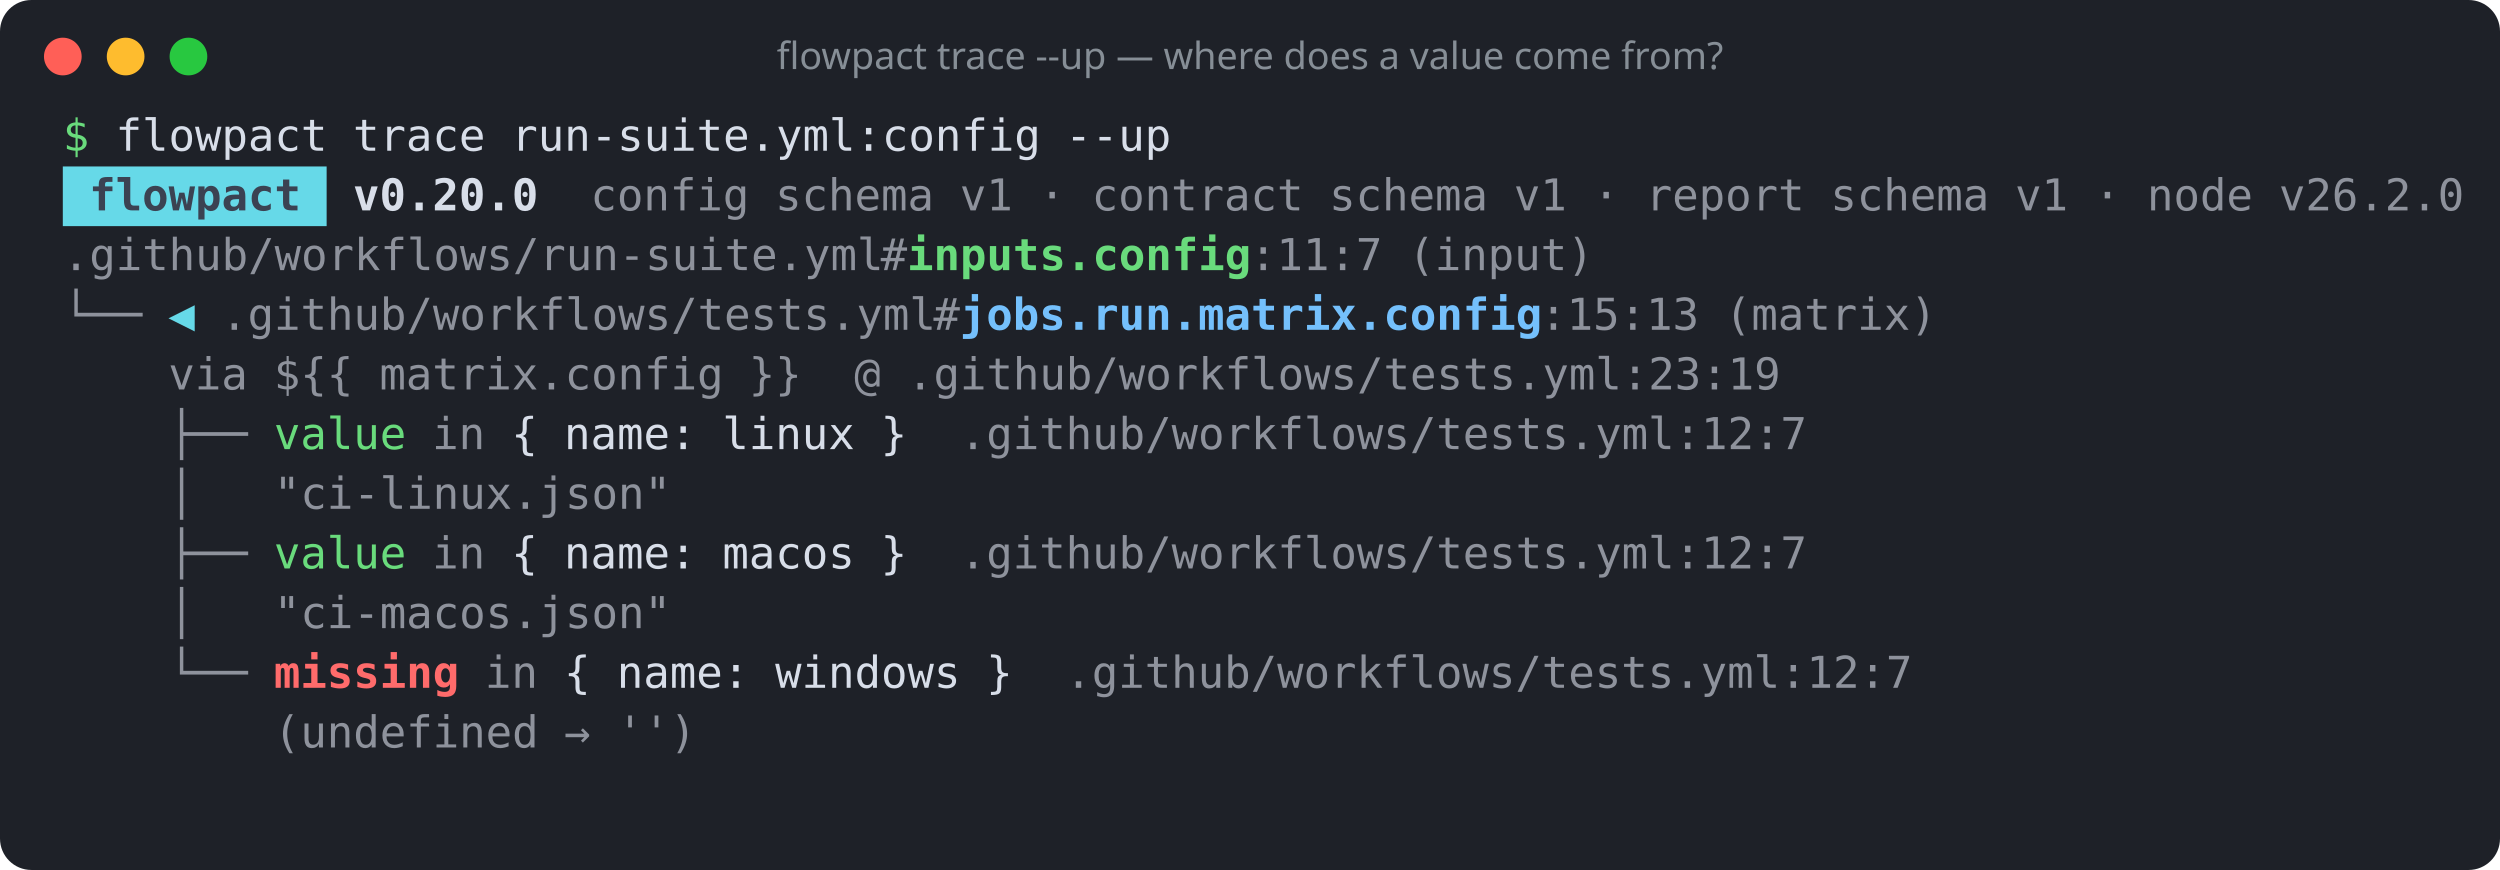
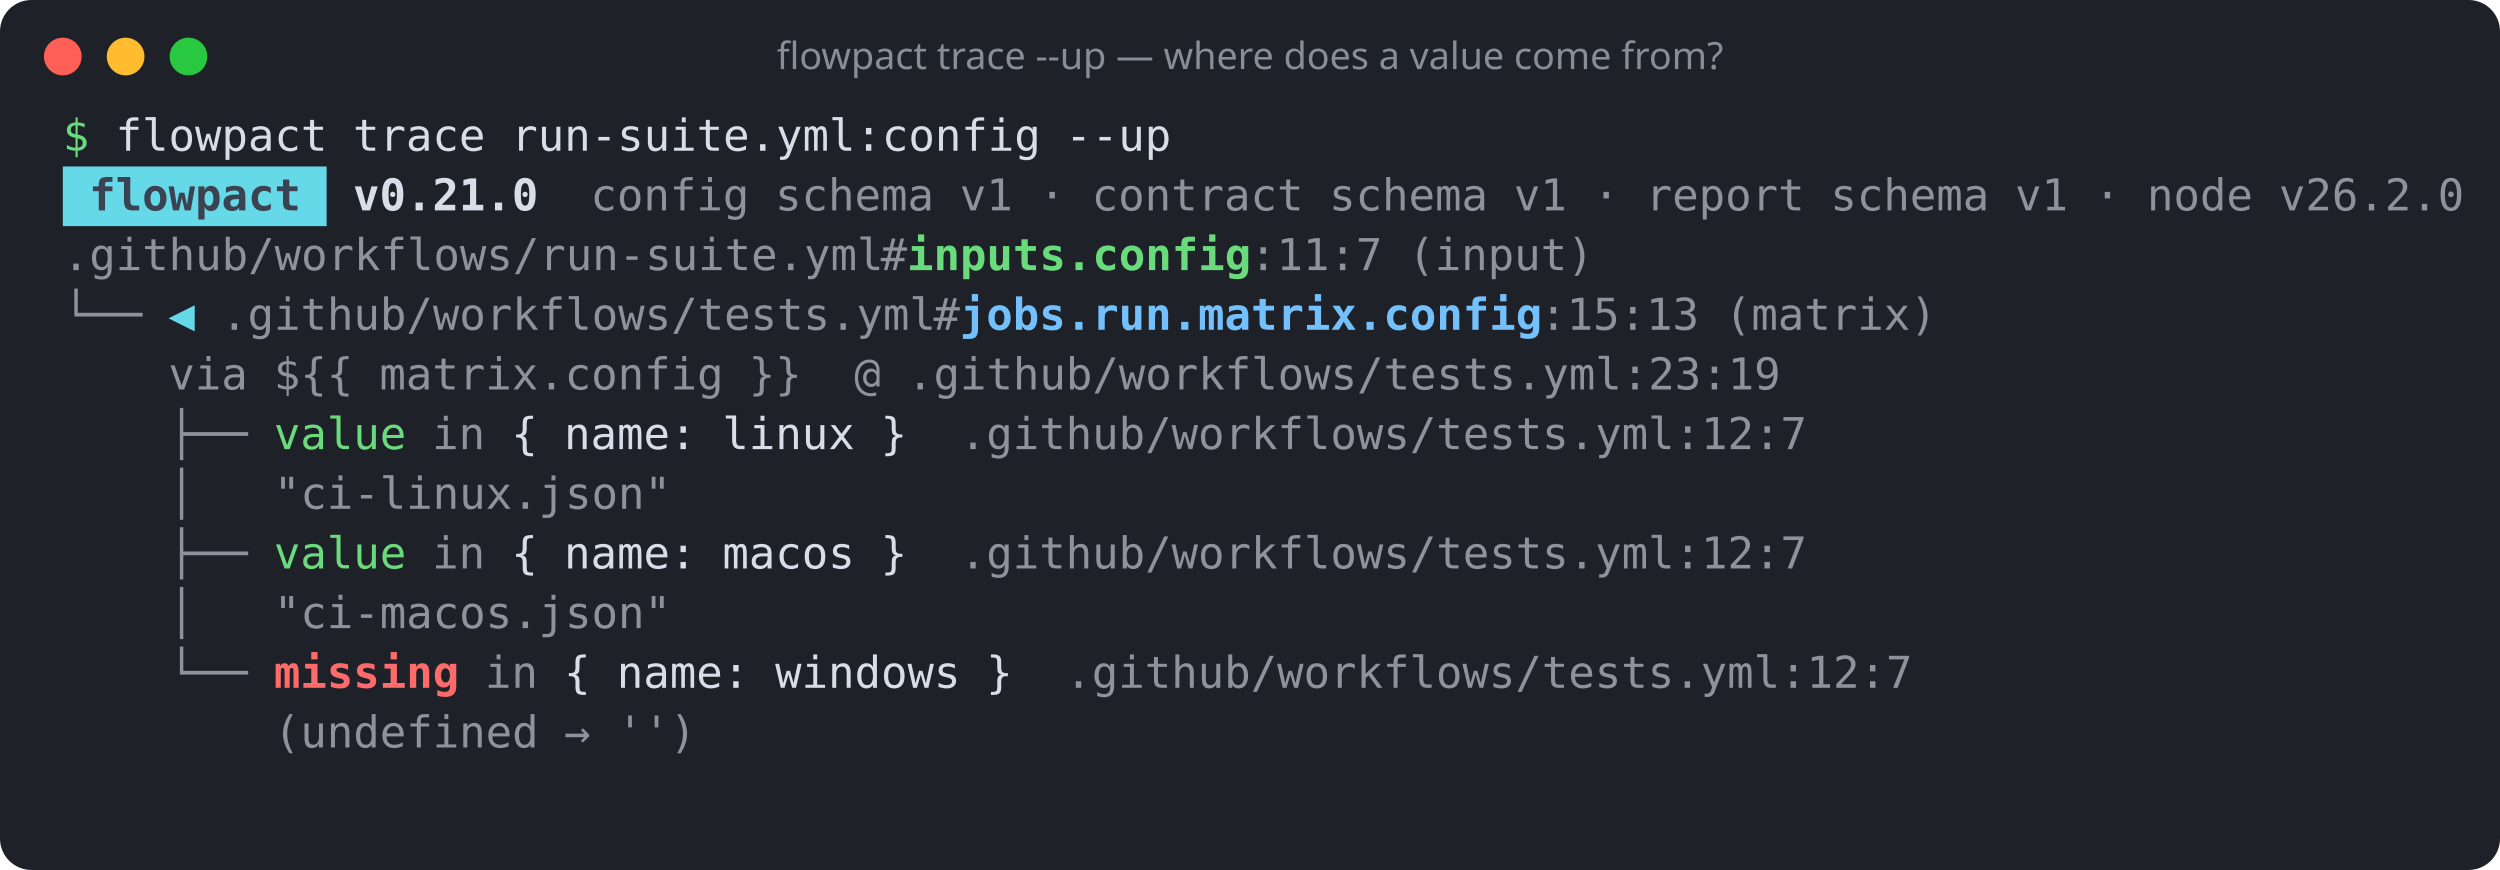
<svg xmlns="http://www.w3.org/2000/svg" width="796" height="277" viewBox="0 0 796 277" role="img" aria-label="flowpact trace --up — where does a value come from?">
  <rect width="100%" height="100%" rx="10" fill="#1e2128" />
  <circle cx="20" cy="18" r="6" fill="#ff5f57" />
  <circle cx="40" cy="18" r="6" fill="#febc2e" />
  <circle cx="60" cy="18" r="6" fill="#28c840" />
  <text x="398" y="22" fill="#868e96" font-family="ui-sans-serif,system-ui,sans-serif" font-size="12" text-anchor="middle">flowpact trace --up — where does a value come from?</text>
  <g font-family="ui-monospace,SFMono-Regular,Menlo,Consolas,monospace" font-size="14" xml:space="preserve">
    <text y="48">
      <tspan x="20.0" textLength="8.4" lengthAdjust="spacingAndGlyphs" fill="#69db7c">$</tspan>
      <tspan x="36.8" textLength="67.2" lengthAdjust="spacingAndGlyphs" fill="#d8dee9">flowpact</tspan>
      <tspan x="112.4" textLength="42.0" lengthAdjust="spacingAndGlyphs" fill="#d8dee9">trace</tspan>
      <tspan x="162.8" textLength="168.0" lengthAdjust="spacingAndGlyphs" fill="#d8dee9">run-suite.yml:config</tspan>
      <tspan x="339.2" textLength="33.6" lengthAdjust="spacingAndGlyphs" fill="#d8dee9">--up</tspan>
    </text>
    <rect x="20" y="53" width="84" height="19" fill="#66d9e8" />
    <text y="67">
      <tspan x="28.4" textLength="67.2" lengthAdjust="spacingAndGlyphs" fill="#3b4252" font-weight="700">flowpact</tspan>
-       <tspan x="112.4" textLength="58.8" lengthAdjust="spacingAndGlyphs" fill="#d8dee9" font-weight="700">v0.20.0</tspan>
+       <tspan x="112.4" textLength="58.8" lengthAdjust="spacingAndGlyphs" fill="#d8dee9" font-weight="700">v0.21.0</tspan>
      <tspan x="188.0" textLength="50.4" lengthAdjust="spacingAndGlyphs" fill="#d8dee9" fill-opacity="0.6">config</tspan>
      <tspan x="246.8" textLength="50.4" lengthAdjust="spacingAndGlyphs" fill="#d8dee9" fill-opacity="0.6">schema</tspan>
      <tspan x="305.6" textLength="16.8" lengthAdjust="spacingAndGlyphs" fill="#d8dee9" fill-opacity="0.6">v1</tspan>
      <tspan x="330.8" textLength="8.4" lengthAdjust="spacingAndGlyphs" fill="#d8dee9" fill-opacity="0.6">·</tspan>
      <tspan x="347.6" textLength="67.2" lengthAdjust="spacingAndGlyphs" fill="#d8dee9" fill-opacity="0.6">contract</tspan>
      <tspan x="423.2" textLength="50.4" lengthAdjust="spacingAndGlyphs" fill="#d8dee9" fill-opacity="0.6">schema</tspan>
      <tspan x="482.0" textLength="16.8" lengthAdjust="spacingAndGlyphs" fill="#d8dee9" fill-opacity="0.6">v1</tspan>
      <tspan x="507.2" textLength="8.4" lengthAdjust="spacingAndGlyphs" fill="#d8dee9" fill-opacity="0.6">·</tspan>
      <tspan x="524.0" textLength="50.4" lengthAdjust="spacingAndGlyphs" fill="#d8dee9" fill-opacity="0.6">report</tspan>
      <tspan x="582.8" textLength="50.4" lengthAdjust="spacingAndGlyphs" fill="#d8dee9" fill-opacity="0.6">schema</tspan>
      <tspan x="641.6" textLength="16.8" lengthAdjust="spacingAndGlyphs" fill="#d8dee9" fill-opacity="0.6">v1</tspan>
      <tspan x="666.8" textLength="8.4" lengthAdjust="spacingAndGlyphs" fill="#d8dee9" fill-opacity="0.6">·</tspan>
      <tspan x="683.6" textLength="33.6" lengthAdjust="spacingAndGlyphs" fill="#d8dee9" fill-opacity="0.6">node</tspan>
      <tspan x="725.6" textLength="58.8" lengthAdjust="spacingAndGlyphs" fill="#d8dee9" fill-opacity="0.6">v26.2.0</tspan>
    </text>
    <text y="86">
      <tspan x="20.0" textLength="260.4" lengthAdjust="spacingAndGlyphs" fill="#d8dee9" fill-opacity="0.6">.github/workflows/run-suite.yml</tspan>
      <tspan x="280.4" textLength="8.4" lengthAdjust="spacingAndGlyphs" fill="#d8dee9" fill-opacity="0.6">#</tspan>
      <tspan x="288.8" textLength="109.2" lengthAdjust="spacingAndGlyphs" fill="#69db7c" font-weight="700">inputs.config</tspan>
      <tspan x="398.0" textLength="42.0" lengthAdjust="spacingAndGlyphs" fill="#d8dee9" fill-opacity="0.6">:11:7</tspan>
      <tspan x="448.4" textLength="58.8" lengthAdjust="spacingAndGlyphs" fill="#d8dee9" fill-opacity="0.6">(input)</tspan>
    </text>
    <text y="105">
      <tspan x="20.0" textLength="25.2" lengthAdjust="spacingAndGlyphs" fill="#d8dee9" fill-opacity="0.6">└──</tspan>
      <tspan x="53.6" textLength="8.4" lengthAdjust="spacingAndGlyphs" fill="#66d9e8">◀</tspan>
      <tspan x="70.4" textLength="226.8" lengthAdjust="spacingAndGlyphs" fill="#d8dee9" fill-opacity="0.6">.github/workflows/tests.yml</tspan>
      <tspan x="297.2" textLength="8.4" lengthAdjust="spacingAndGlyphs" fill="#d8dee9" fill-opacity="0.6">#</tspan>
      <tspan x="305.6" textLength="184.8" lengthAdjust="spacingAndGlyphs" fill="#74c0fc" font-weight="700">jobs.run.matrix.config</tspan>
      <tspan x="490.4" textLength="50.4" lengthAdjust="spacingAndGlyphs" fill="#d8dee9" fill-opacity="0.6">:15:13</tspan>
      <tspan x="549.2" textLength="67.2" lengthAdjust="spacingAndGlyphs" fill="#d8dee9" fill-opacity="0.6">(matrix)</tspan>
    </text>
    <text y="124">
      <tspan x="53.6" textLength="25.2" lengthAdjust="spacingAndGlyphs" fill="#d8dee9" fill-opacity="0.6">via</tspan>
      <tspan x="87.2" textLength="25.2" lengthAdjust="spacingAndGlyphs" fill="#d8dee9" fill-opacity="0.6">${{</tspan>
      <tspan x="120.8" textLength="109.2" lengthAdjust="spacingAndGlyphs" fill="#d8dee9" fill-opacity="0.6">matrix.config</tspan>
      <tspan x="238.4" textLength="16.8" lengthAdjust="spacingAndGlyphs" fill="#d8dee9" fill-opacity="0.6">}}</tspan>
      <tspan x="272.0" textLength="8.4" lengthAdjust="spacingAndGlyphs" fill="#d8dee9" fill-opacity="0.6">@</tspan>
      <tspan x="288.8" textLength="277.2" lengthAdjust="spacingAndGlyphs" fill="#d8dee9" fill-opacity="0.6">.github/workflows/tests.yml:23:19</tspan>
    </text>
    <text y="143">
      <tspan x="53.6" textLength="25.2" lengthAdjust="spacingAndGlyphs" fill="#d8dee9" fill-opacity="0.6">├──</tspan>
      <tspan x="87.2" textLength="42.0" lengthAdjust="spacingAndGlyphs" fill="#69db7c">value</tspan>
      <tspan x="137.6" textLength="16.8" lengthAdjust="spacingAndGlyphs" fill="#d8dee9" fill-opacity="0.6">in</tspan>
      <tspan x="162.8" textLength="8.4" lengthAdjust="spacingAndGlyphs" fill="#d8dee9">{</tspan>
      <tspan x="179.6" textLength="42.0" lengthAdjust="spacingAndGlyphs" fill="#d8dee9">name:</tspan>
      <tspan x="230.0" textLength="42.0" lengthAdjust="spacingAndGlyphs" fill="#d8dee9">linux</tspan>
      <tspan x="280.4" textLength="8.4" lengthAdjust="spacingAndGlyphs" fill="#d8dee9">}</tspan>
      <tspan x="305.6" textLength="268.8" lengthAdjust="spacingAndGlyphs" fill="#d8dee9" fill-opacity="0.6">.github/workflows/tests.yml:12:7</tspan>
    </text>
    <text y="162">
      <tspan x="53.6" textLength="8.4" lengthAdjust="spacingAndGlyphs" fill="#d8dee9" fill-opacity="0.6">│</tspan>
      <tspan x="87.2" textLength="126.0" lengthAdjust="spacingAndGlyphs" fill="#d8dee9" fill-opacity="0.6">"ci-linux.json"</tspan>
    </text>
    <text y="181">
      <tspan x="53.6" textLength="25.2" lengthAdjust="spacingAndGlyphs" fill="#d8dee9" fill-opacity="0.6">├──</tspan>
      <tspan x="87.2" textLength="42.0" lengthAdjust="spacingAndGlyphs" fill="#69db7c">value</tspan>
      <tspan x="137.6" textLength="16.8" lengthAdjust="spacingAndGlyphs" fill="#d8dee9" fill-opacity="0.6">in</tspan>
      <tspan x="162.8" textLength="8.4" lengthAdjust="spacingAndGlyphs" fill="#d8dee9">{</tspan>
      <tspan x="179.6" textLength="42.0" lengthAdjust="spacingAndGlyphs" fill="#d8dee9">name:</tspan>
      <tspan x="230.0" textLength="42.0" lengthAdjust="spacingAndGlyphs" fill="#d8dee9">macos</tspan>
      <tspan x="280.4" textLength="8.4" lengthAdjust="spacingAndGlyphs" fill="#d8dee9">}</tspan>
      <tspan x="305.6" textLength="268.8" lengthAdjust="spacingAndGlyphs" fill="#d8dee9" fill-opacity="0.6">.github/workflows/tests.yml:12:7</tspan>
    </text>
    <text y="200">
      <tspan x="53.6" textLength="8.4" lengthAdjust="spacingAndGlyphs" fill="#d8dee9" fill-opacity="0.6">│</tspan>
      <tspan x="87.2" textLength="126.0" lengthAdjust="spacingAndGlyphs" fill="#d8dee9" fill-opacity="0.6">"ci-macos.json"</tspan>
    </text>
    <text y="219">
      <tspan x="53.6" textLength="25.2" lengthAdjust="spacingAndGlyphs" fill="#d8dee9" fill-opacity="0.6">└──</tspan>
      <tspan x="87.2" textLength="58.8" lengthAdjust="spacingAndGlyphs" fill="#ff6b6b" font-weight="700">missing</tspan>
      <tspan x="154.4" textLength="16.8" lengthAdjust="spacingAndGlyphs" fill="#d8dee9" fill-opacity="0.6">in</tspan>
      <tspan x="179.6" textLength="8.4" lengthAdjust="spacingAndGlyphs" fill="#d8dee9">{</tspan>
      <tspan x="196.4" textLength="42.0" lengthAdjust="spacingAndGlyphs" fill="#d8dee9">name:</tspan>
      <tspan x="246.8" textLength="58.8" lengthAdjust="spacingAndGlyphs" fill="#d8dee9">windows</tspan>
      <tspan x="314.0" textLength="8.4" lengthAdjust="spacingAndGlyphs" fill="#d8dee9">}</tspan>
      <tspan x="339.2" textLength="268.8" lengthAdjust="spacingAndGlyphs" fill="#d8dee9" fill-opacity="0.6">.github/workflows/tests.yml:12:7</tspan>
    </text>
    <text y="238">
      <tspan x="87.2" textLength="84.0" lengthAdjust="spacingAndGlyphs" fill="#d8dee9" fill-opacity="0.6">(undefined</tspan>
      <tspan x="179.6" textLength="8.4" lengthAdjust="spacingAndGlyphs" fill="#d8dee9" fill-opacity="0.6">→</tspan>
      <tspan x="196.4" textLength="25.2" lengthAdjust="spacingAndGlyphs" fill="#d8dee9" fill-opacity="0.6">'')</tspan>
    </text>
  </g>
</svg>
